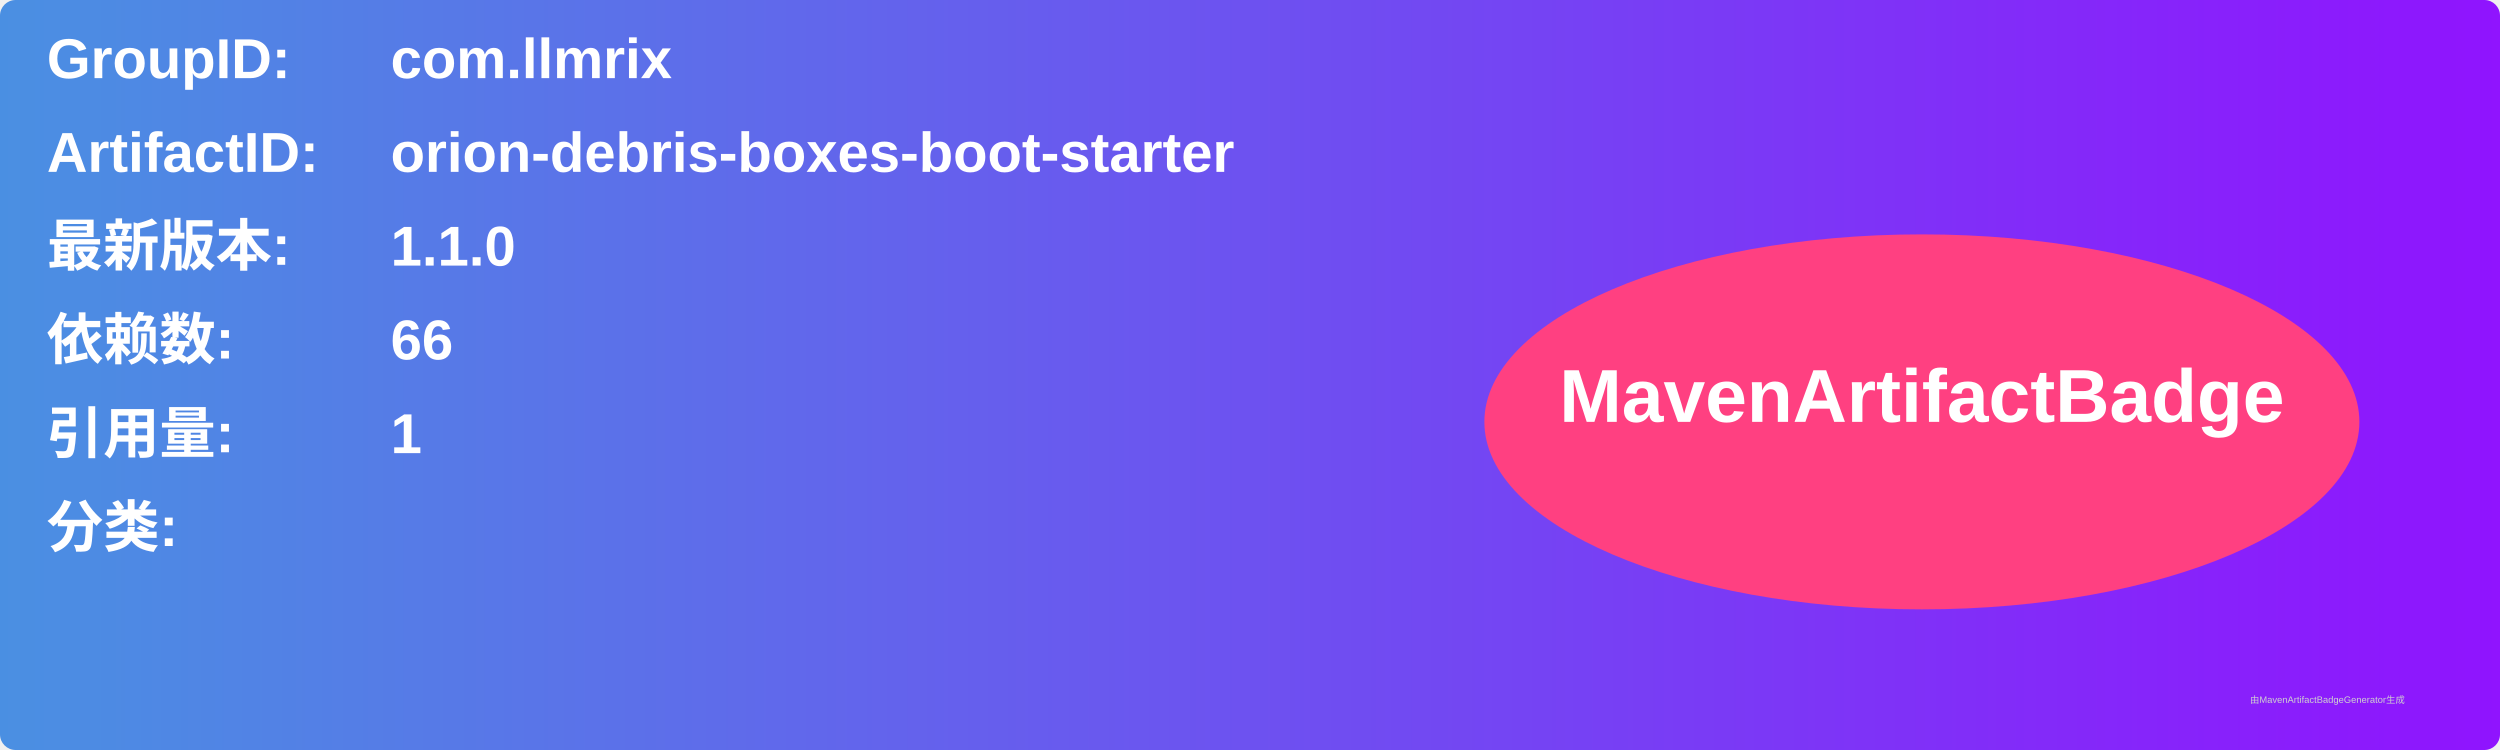
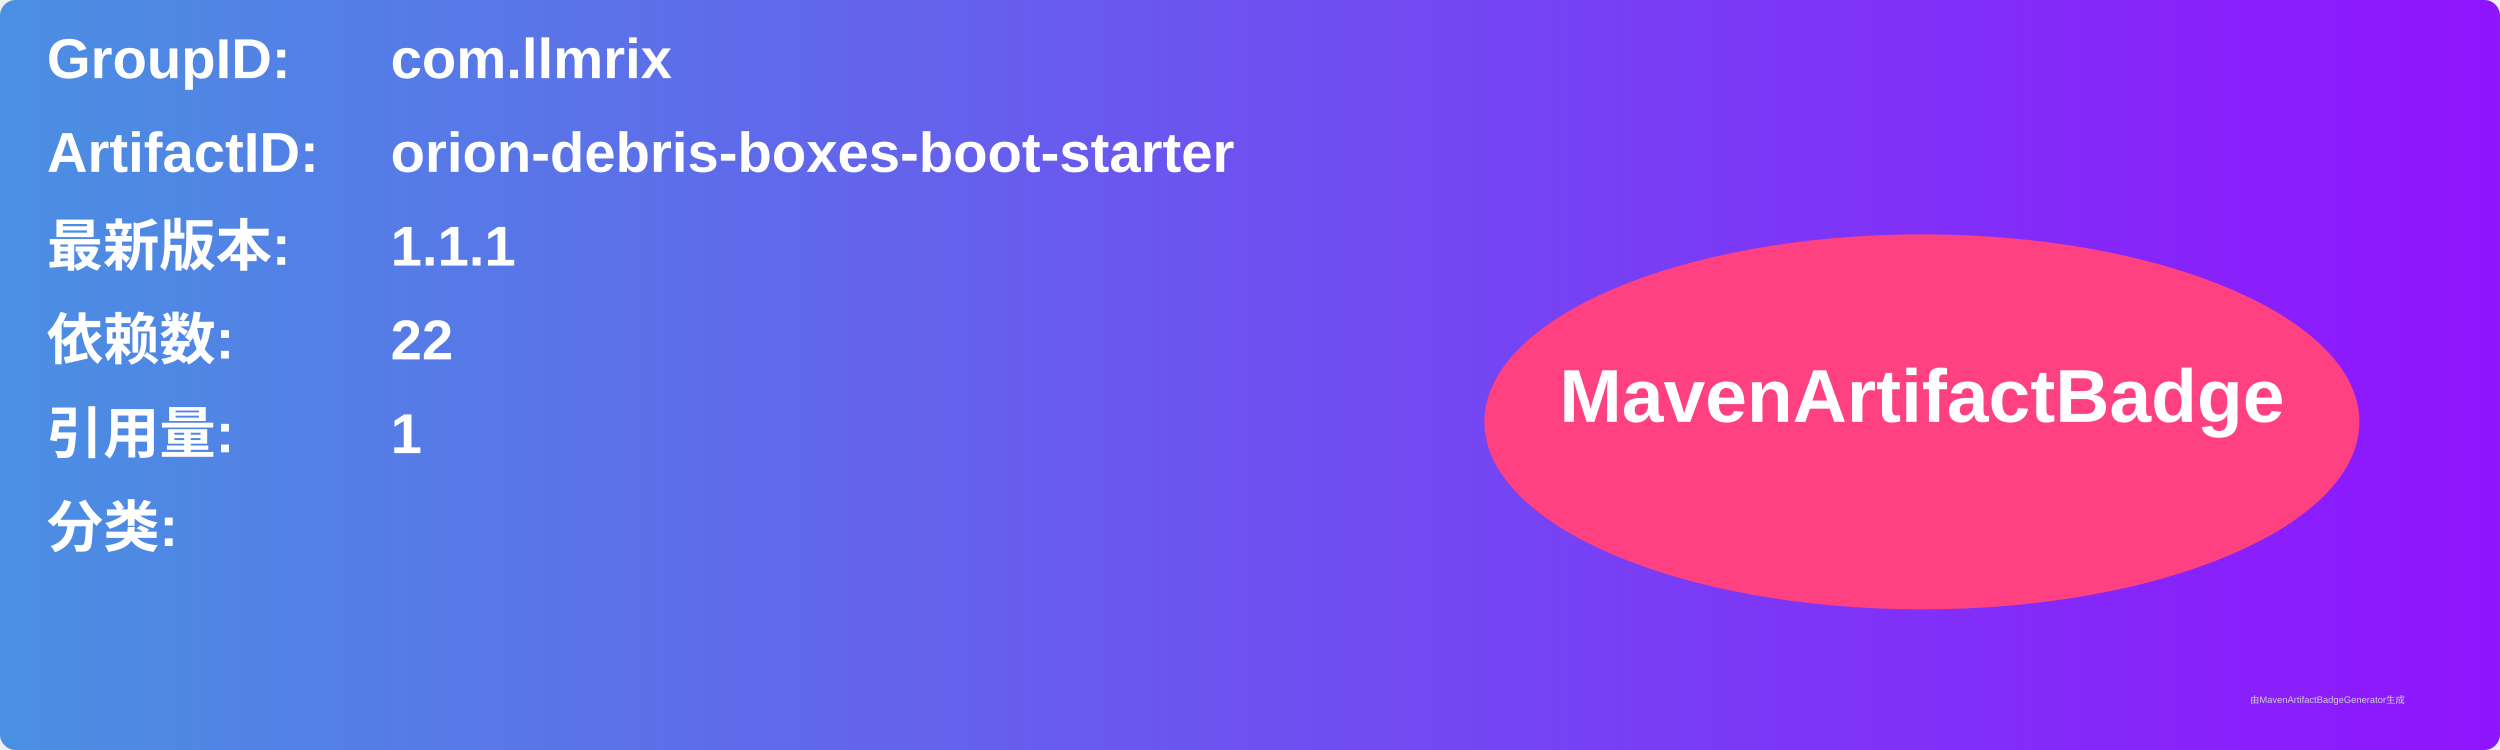
<svg xmlns="http://www.w3.org/2000/svg" width="800" height="240" viewBox="0 0 800 240">
  <linearGradient id="grad" x1="0%" y1="0%" x2="100%" y2="0%">
    <stop offset="0%" stop-color="#4a90e2" />
    <stop offset="100%" stop-color="#9013fe" />
  </linearGradient>
  <rect width="100%" height="100%" rx="5" ry="5" fill="url(#grad)" />
  <g transform="translate(15, 15)">
    <text x="0" y="10" font-family="Arial" font-size="18" fill="white" font-weight="bold" width="260">GroupID:</text>
    <text x="110" y="10" font-family="Arial" font-size="18" fill="white" font-weight="bold" width="460">com.llmrix</text>
    <text x="0" y="40" font-family="Arial" font-size="18" fill="white" font-weight="bold" width="260">ArtifactID:</text>
    <text x="110" y="40" font-family="Arial" font-size="18" fill="white" font-weight="bold" width="460">orion-debris-boxes-boot-starter</text>
    <text x="0" y="70" font-family="Arial" font-size="18" fill="white" font-weight="bold">最新版本:</text>
    <text x="110" y="70" font-family="Arial" font-size="18" fill="white" font-weight="bold">
-       <tspan font-weight="bold">1.1.0</tspan>
+       <tspan font-weight="bold">1.1.1</tspan>
    </text>
    <text x="0" y="100" font-family="Arial" font-size="18" fill="white" font-weight="bold">依赖数: </text>
    <text x="110" y="100" font-family="Arial" font-size="18" fill="white">
-       <tspan font-weight="bold">66</tspan>
+       <tspan font-weight="bold">22</tspan>
    </text>
    <text x="0" y="130" font-family="Arial" font-size="18" fill="white" font-weight="bold">引用量: </text>
    <text x="110" y="130" font-family="Arial" font-size="18" fill="white">
      <tspan font-weight="bold">1</tspan>
    </text>
    <text x="0" y="160" font-family="Arial" font-size="18" fill="white" font-weight="bold">分类:</text>
    <text x="10" y="190" font-family="Arial" font-size="10" fill="white">
      <tspan font-weight="bold" />
    </text>
    <ellipse cx="600" cy="120" rx="140" ry="60" fill="#ff4081" />
    <text x="600" y="120" text-anchor="middle" font-family="Arial" font-size="24" fill="white" font-weight="bold">MavenArtifactBadge</text>
  </g>
  <text x="720" y="225" font-family="Arial" font-size="3" fill="#d0d0d0">由MavenArtifactBadgeGenerator生成</text>
</svg>
